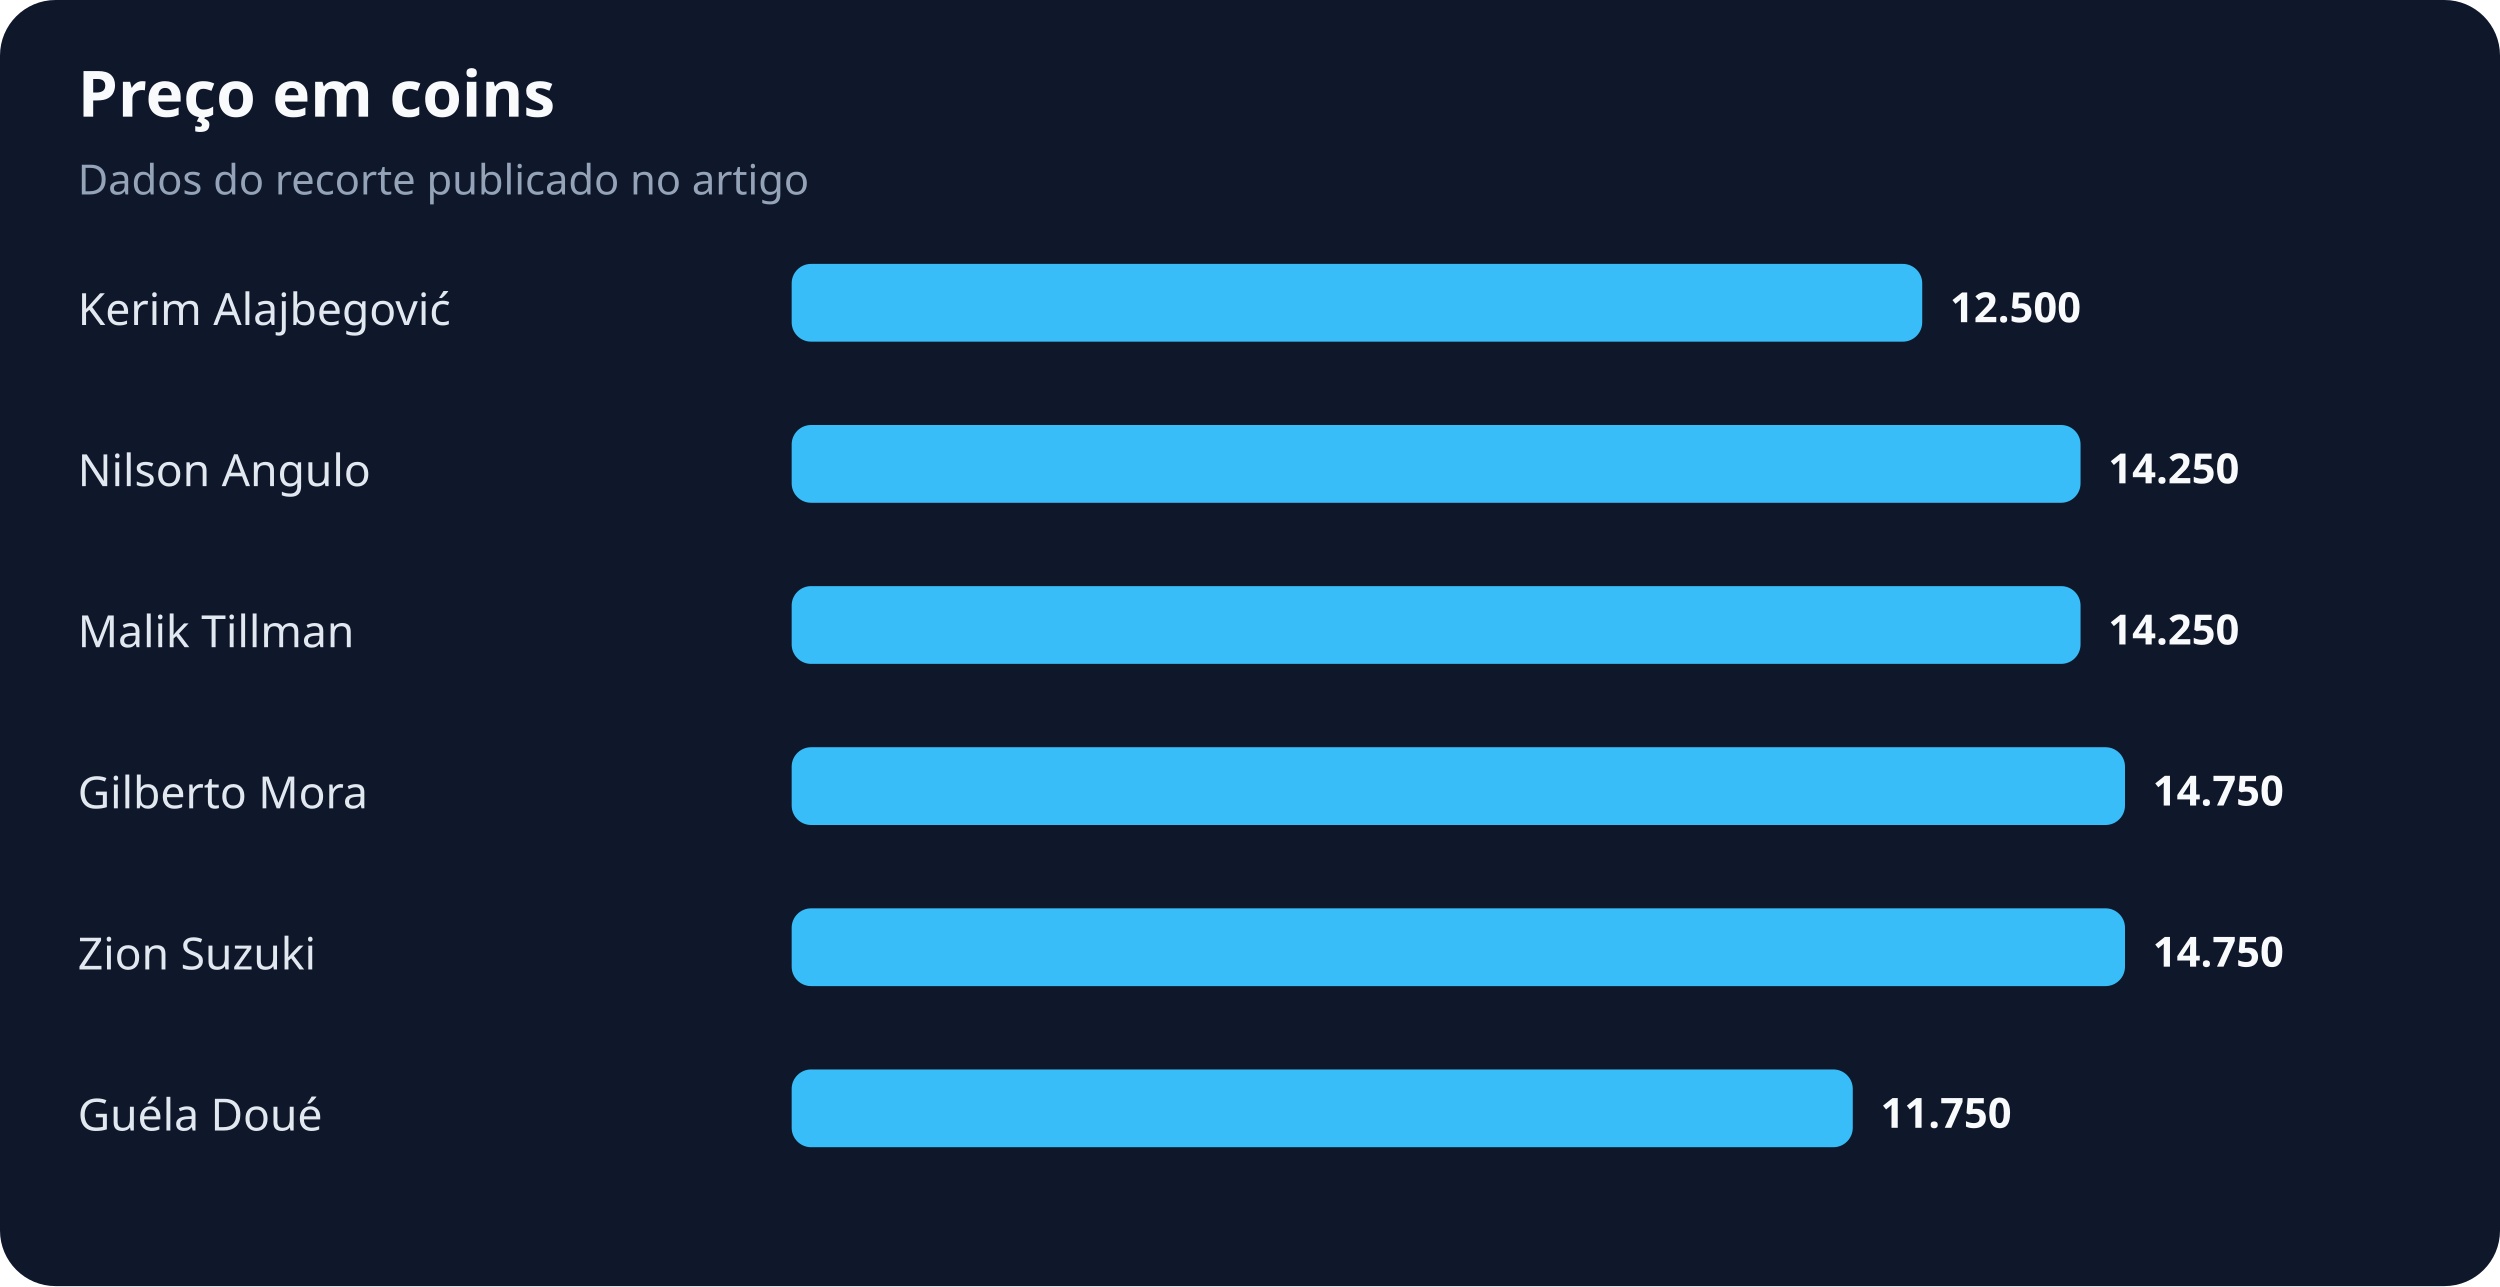
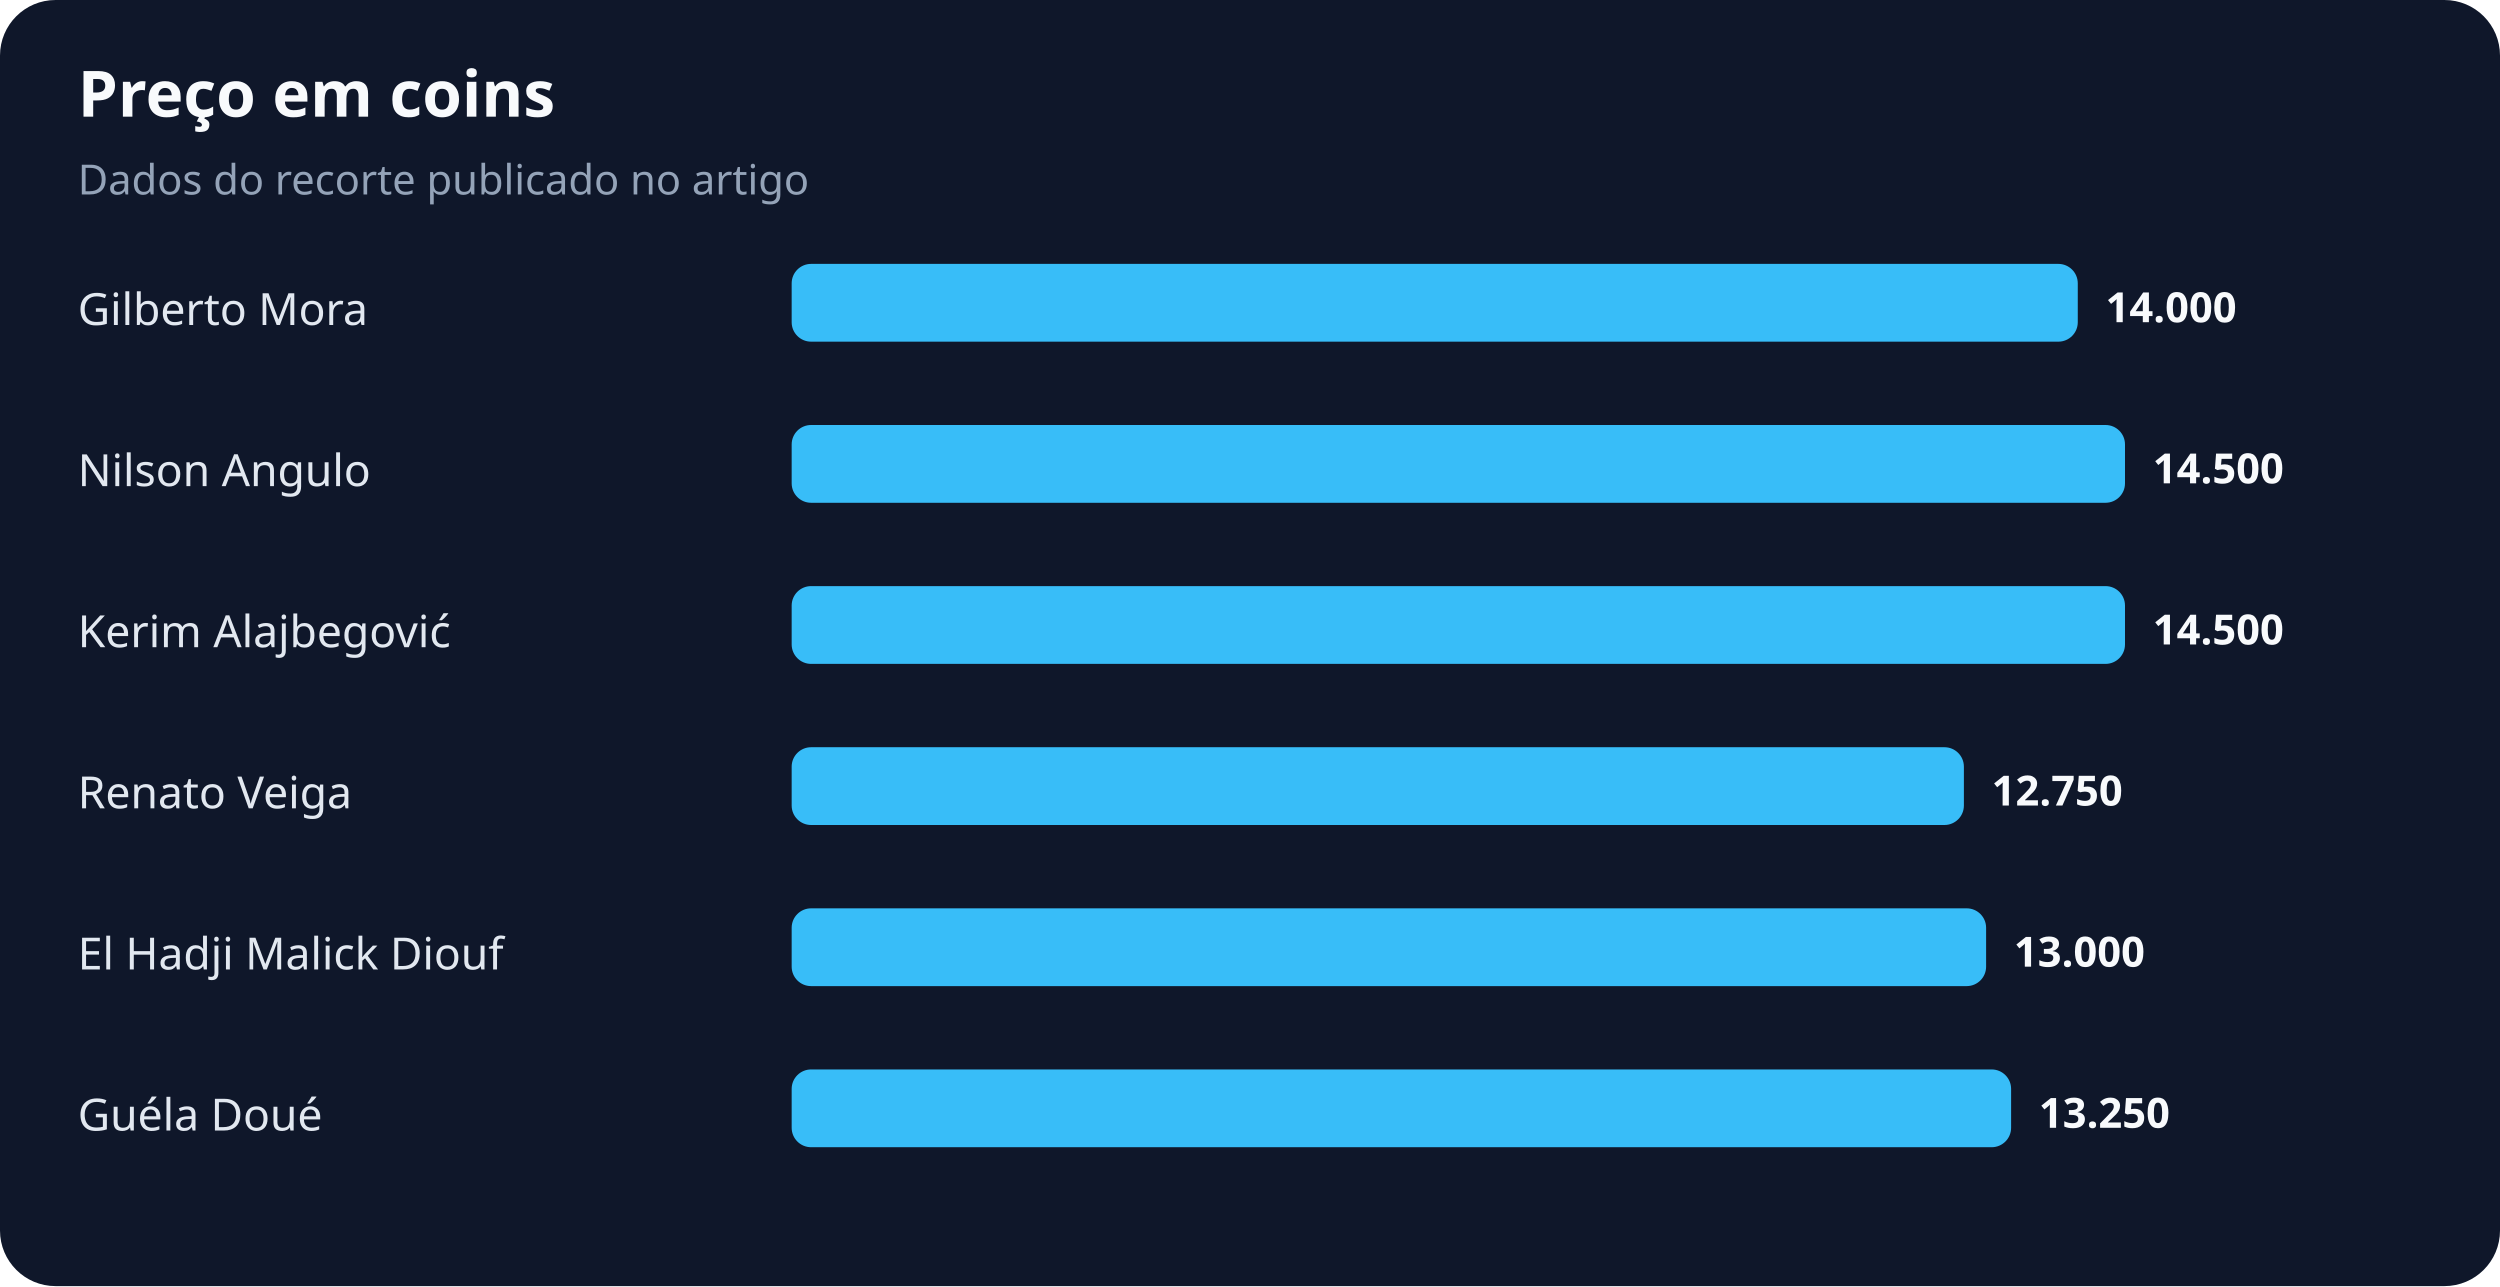
<svg xmlns="http://www.w3.org/2000/svg" width="900" height="463" viewBox="0 0 900 463" role="img" aria-labelledby="title desc">
  <rect width="100%" height="100%" rx="20" fill="#0f172a" />
  <text x="28" y="42" fill="#f8fafc" font-family="system-ui,sans-serif" font-size="23" font-weight="700">Preço em coins</text>
  <text x="28" y="70" fill="#94a3b8" font-family="system-ui,sans-serif" font-size="15">Dados do recorte publicado no artigo</text>
-   <text x="28" y="117" fill="#e2e8f0" font-family="system-ui,sans-serif" font-size="16">Kerim Alajbegović</text>
-   <rect x="285" y="95" width="407" height="28" rx="7" fill="#38bdf8" />
-   <text x="702" y="116" fill="#f8fafc" font-family="system-ui,sans-serif" font-size="15" font-weight="700">12.500</text>
+   <text x="28" y="117" fill="#e2e8f0" font-family="system-ui,sans-serif" font-size="16">Gilberto Mora</text>
+   <rect x="285" y="95" width="463" height="28" rx="7" fill="#38bdf8" />
+   <text x="758" y="116" fill="#f8fafc" font-family="system-ui,sans-serif" font-size="15" font-weight="700">14.000</text>
  <text x="28" y="175" fill="#e2e8f0" font-family="system-ui,sans-serif" font-size="16">Nilson Angulo</text>
-   <rect x="285" y="153" width="464" height="28" rx="7" fill="#38bdf8" />
-   <text x="759" y="174" fill="#f8fafc" font-family="system-ui,sans-serif" font-size="15" font-weight="700">14.250</text>
-   <text x="28" y="233" fill="#e2e8f0" font-family="system-ui,sans-serif" font-size="16">Malik Tillman</text>
-   <rect x="285" y="211" width="464" height="28" rx="7" fill="#38bdf8" />
-   <text x="759" y="232" fill="#f8fafc" font-family="system-ui,sans-serif" font-size="15" font-weight="700">14.250</text>
-   <text x="28" y="291" fill="#e2e8f0" font-family="system-ui,sans-serif" font-size="16">Gilberto Mora</text>
-   <rect x="285" y="269" width="480" height="28" rx="7" fill="#38bdf8" />
-   <text x="775" y="290" fill="#f8fafc" font-family="system-ui,sans-serif" font-size="15" font-weight="700">14.750</text>
-   <text x="28" y="349" fill="#e2e8f0" font-family="system-ui,sans-serif" font-size="16">Zion Suzuki</text>
-   <rect x="285" y="327" width="480" height="28" rx="7" fill="#38bdf8" />
-   <text x="775" y="348" fill="#f8fafc" font-family="system-ui,sans-serif" font-size="15" font-weight="700">14.750</text>
+   <rect x="285" y="153" width="480" height="28" rx="7" fill="#38bdf8" />
+   <text x="775" y="174" fill="#f8fafc" font-family="system-ui,sans-serif" font-size="15" font-weight="700">14.500</text>
+   <text x="28" y="233" fill="#e2e8f0" font-family="system-ui,sans-serif" font-size="16">Kerim Alajbegović</text>
+   <rect x="285" y="211" width="480" height="28" rx="7" fill="#38bdf8" />
+   <text x="775" y="232" fill="#f8fafc" font-family="system-ui,sans-serif" font-size="15" font-weight="700">14.500</text>
+   <text x="28" y="291" fill="#e2e8f0" font-family="system-ui,sans-serif" font-size="16">Renato Veiga</text>
+   <rect x="285" y="269" width="422" height="28" rx="7" fill="#38bdf8" />
+   <text x="717" y="290" fill="#f8fafc" font-family="system-ui,sans-serif" font-size="15" font-weight="700">12.750</text>
+   <text x="28" y="349" fill="#e2e8f0" font-family="system-ui,sans-serif" font-size="16">El Hadji Malick Diouf</text>
+   <rect x="285" y="327" width="430" height="28" rx="7" fill="#38bdf8" />
+   <text x="725" y="348" fill="#f8fafc" font-family="system-ui,sans-serif" font-size="15" font-weight="700">13.000</text>
  <text x="28" y="407" fill="#e2e8f0" font-family="system-ui,sans-serif" font-size="16">Guéla Doué</text>
-   <rect x="285" y="385" width="382" height="28" rx="7" fill="#38bdf8" />
-   <text x="677" y="406" fill="#f8fafc" font-family="system-ui,sans-serif" font-size="15" font-weight="700">11.750</text>
+   <rect x="285" y="385" width="439" height="28" rx="7" fill="#38bdf8" />
+   <text x="734" y="406" fill="#f8fafc" font-family="system-ui,sans-serif" font-size="15" font-weight="700">13.250</text>
</svg>
